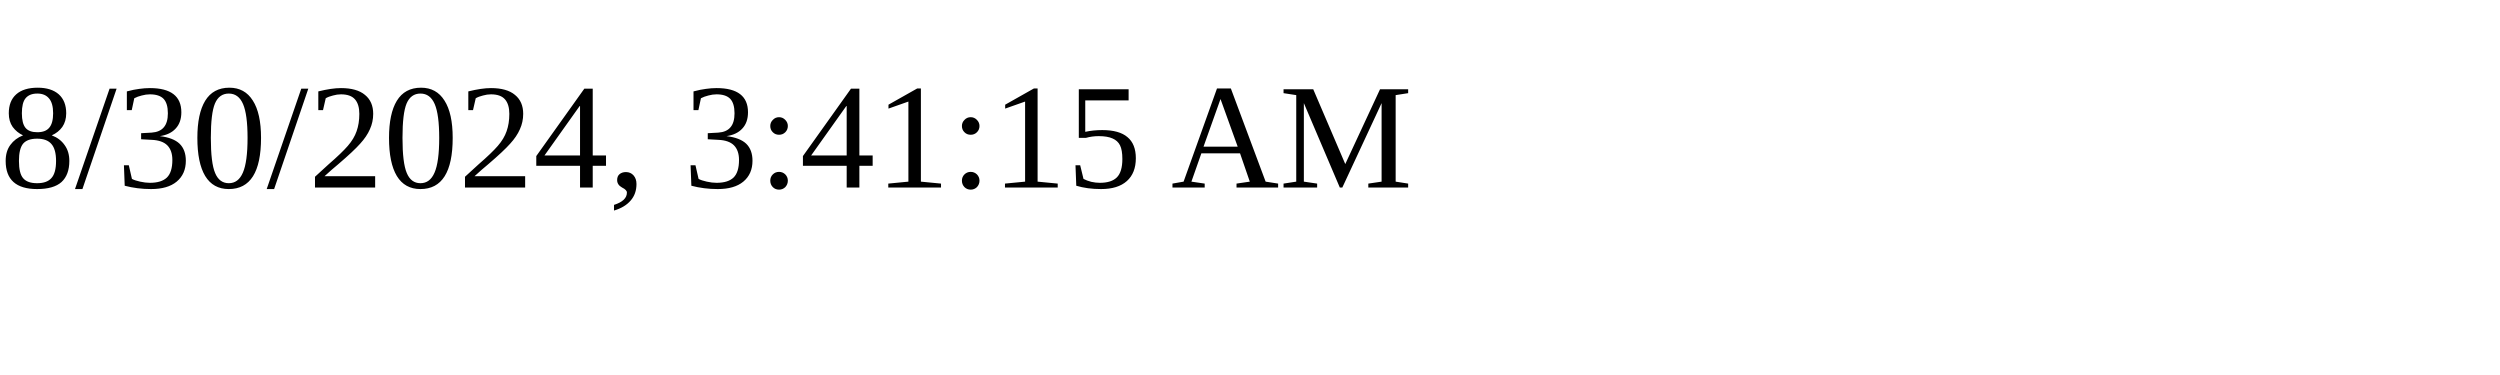
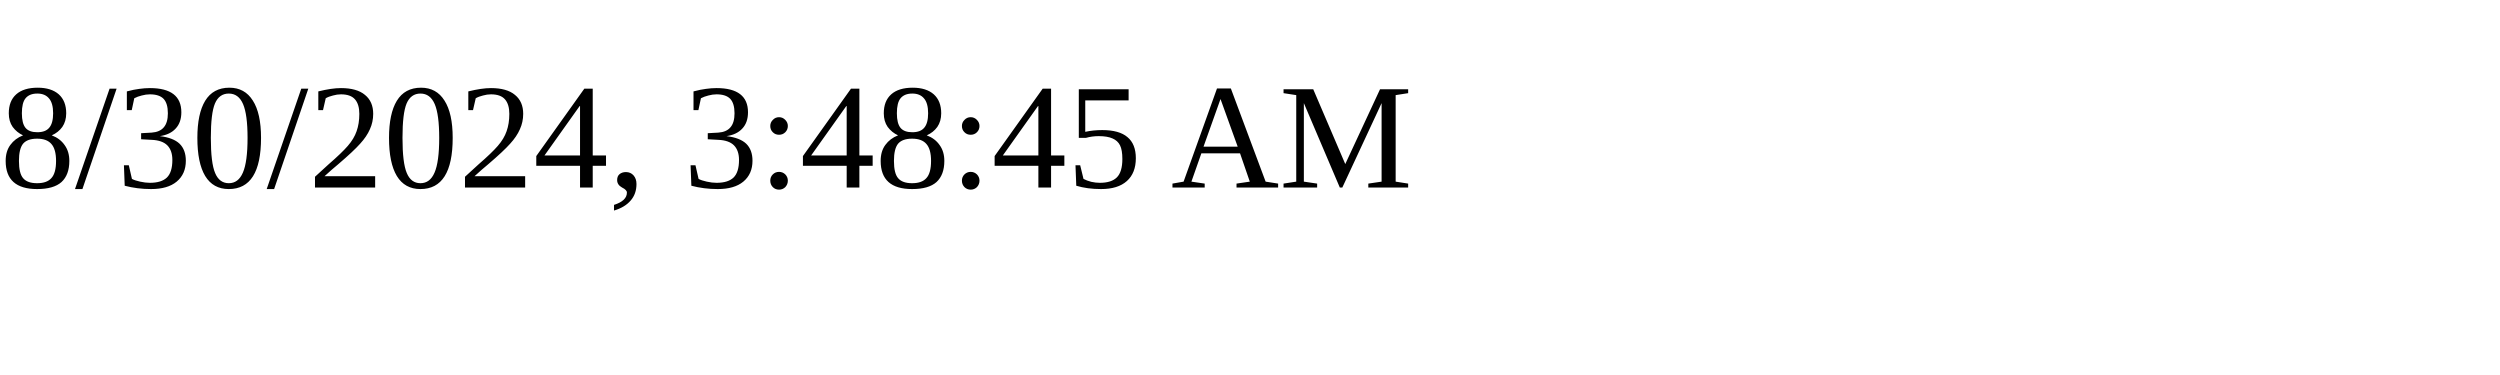
<svg xmlns="http://www.w3.org/2000/svg" height="30" width="200">
-   <text x="0" y="15">8/30/2024, 3:41:15 AM</text>
+   <text x="0" y="15">8/30/2024, 3:48:45 AM</text>
</svg>
